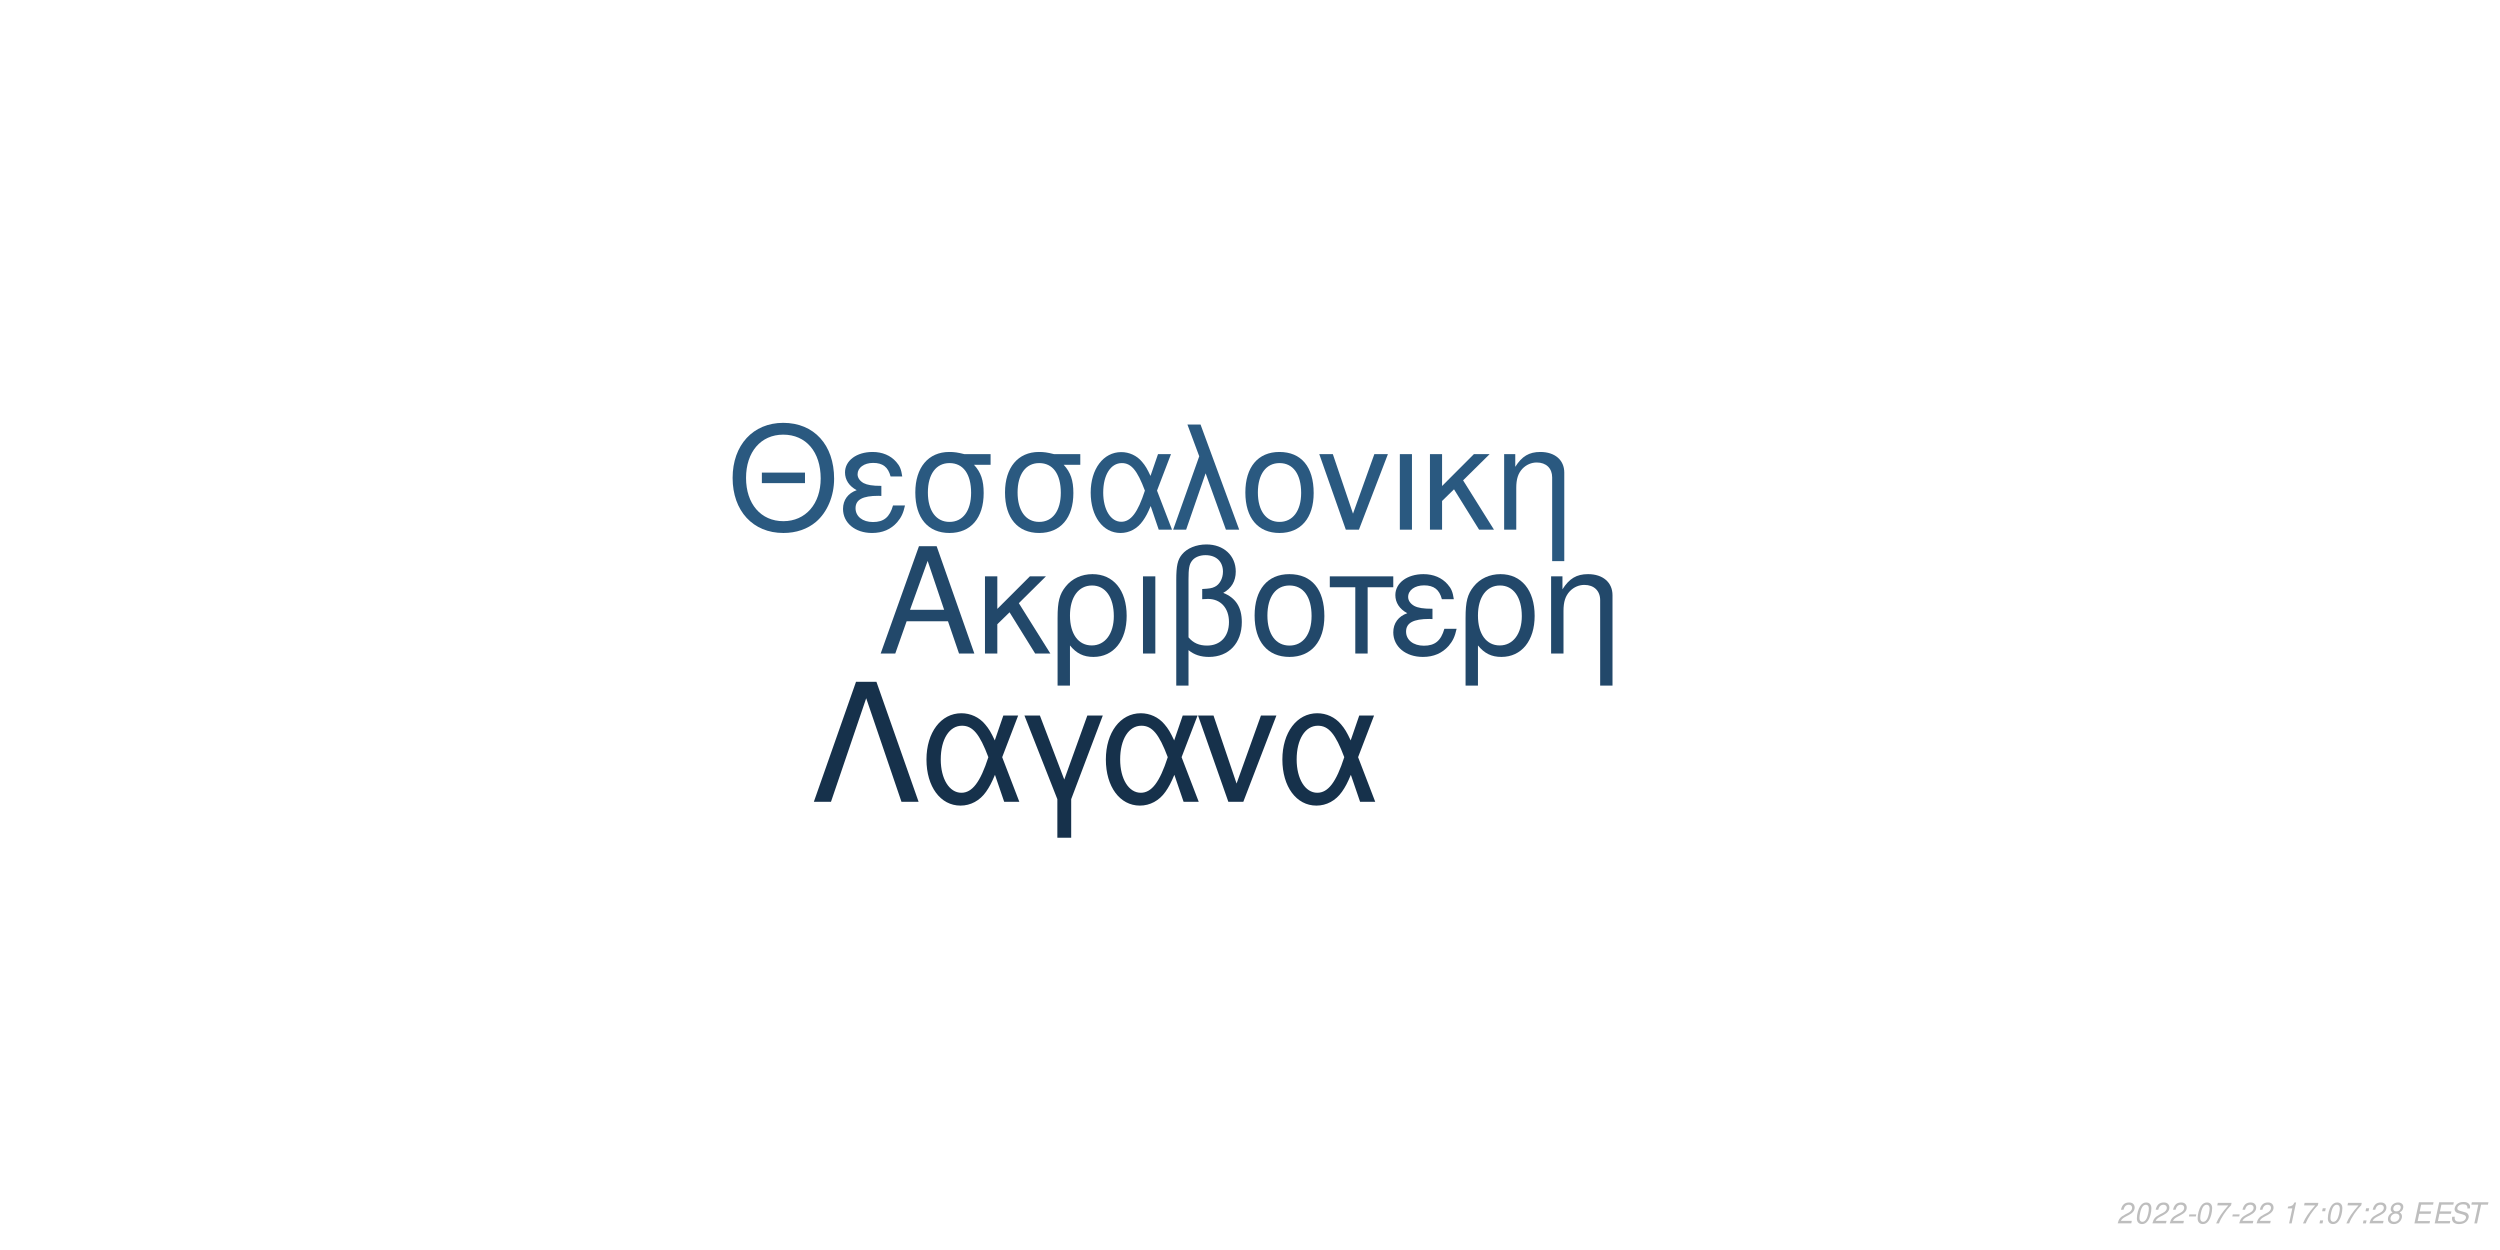
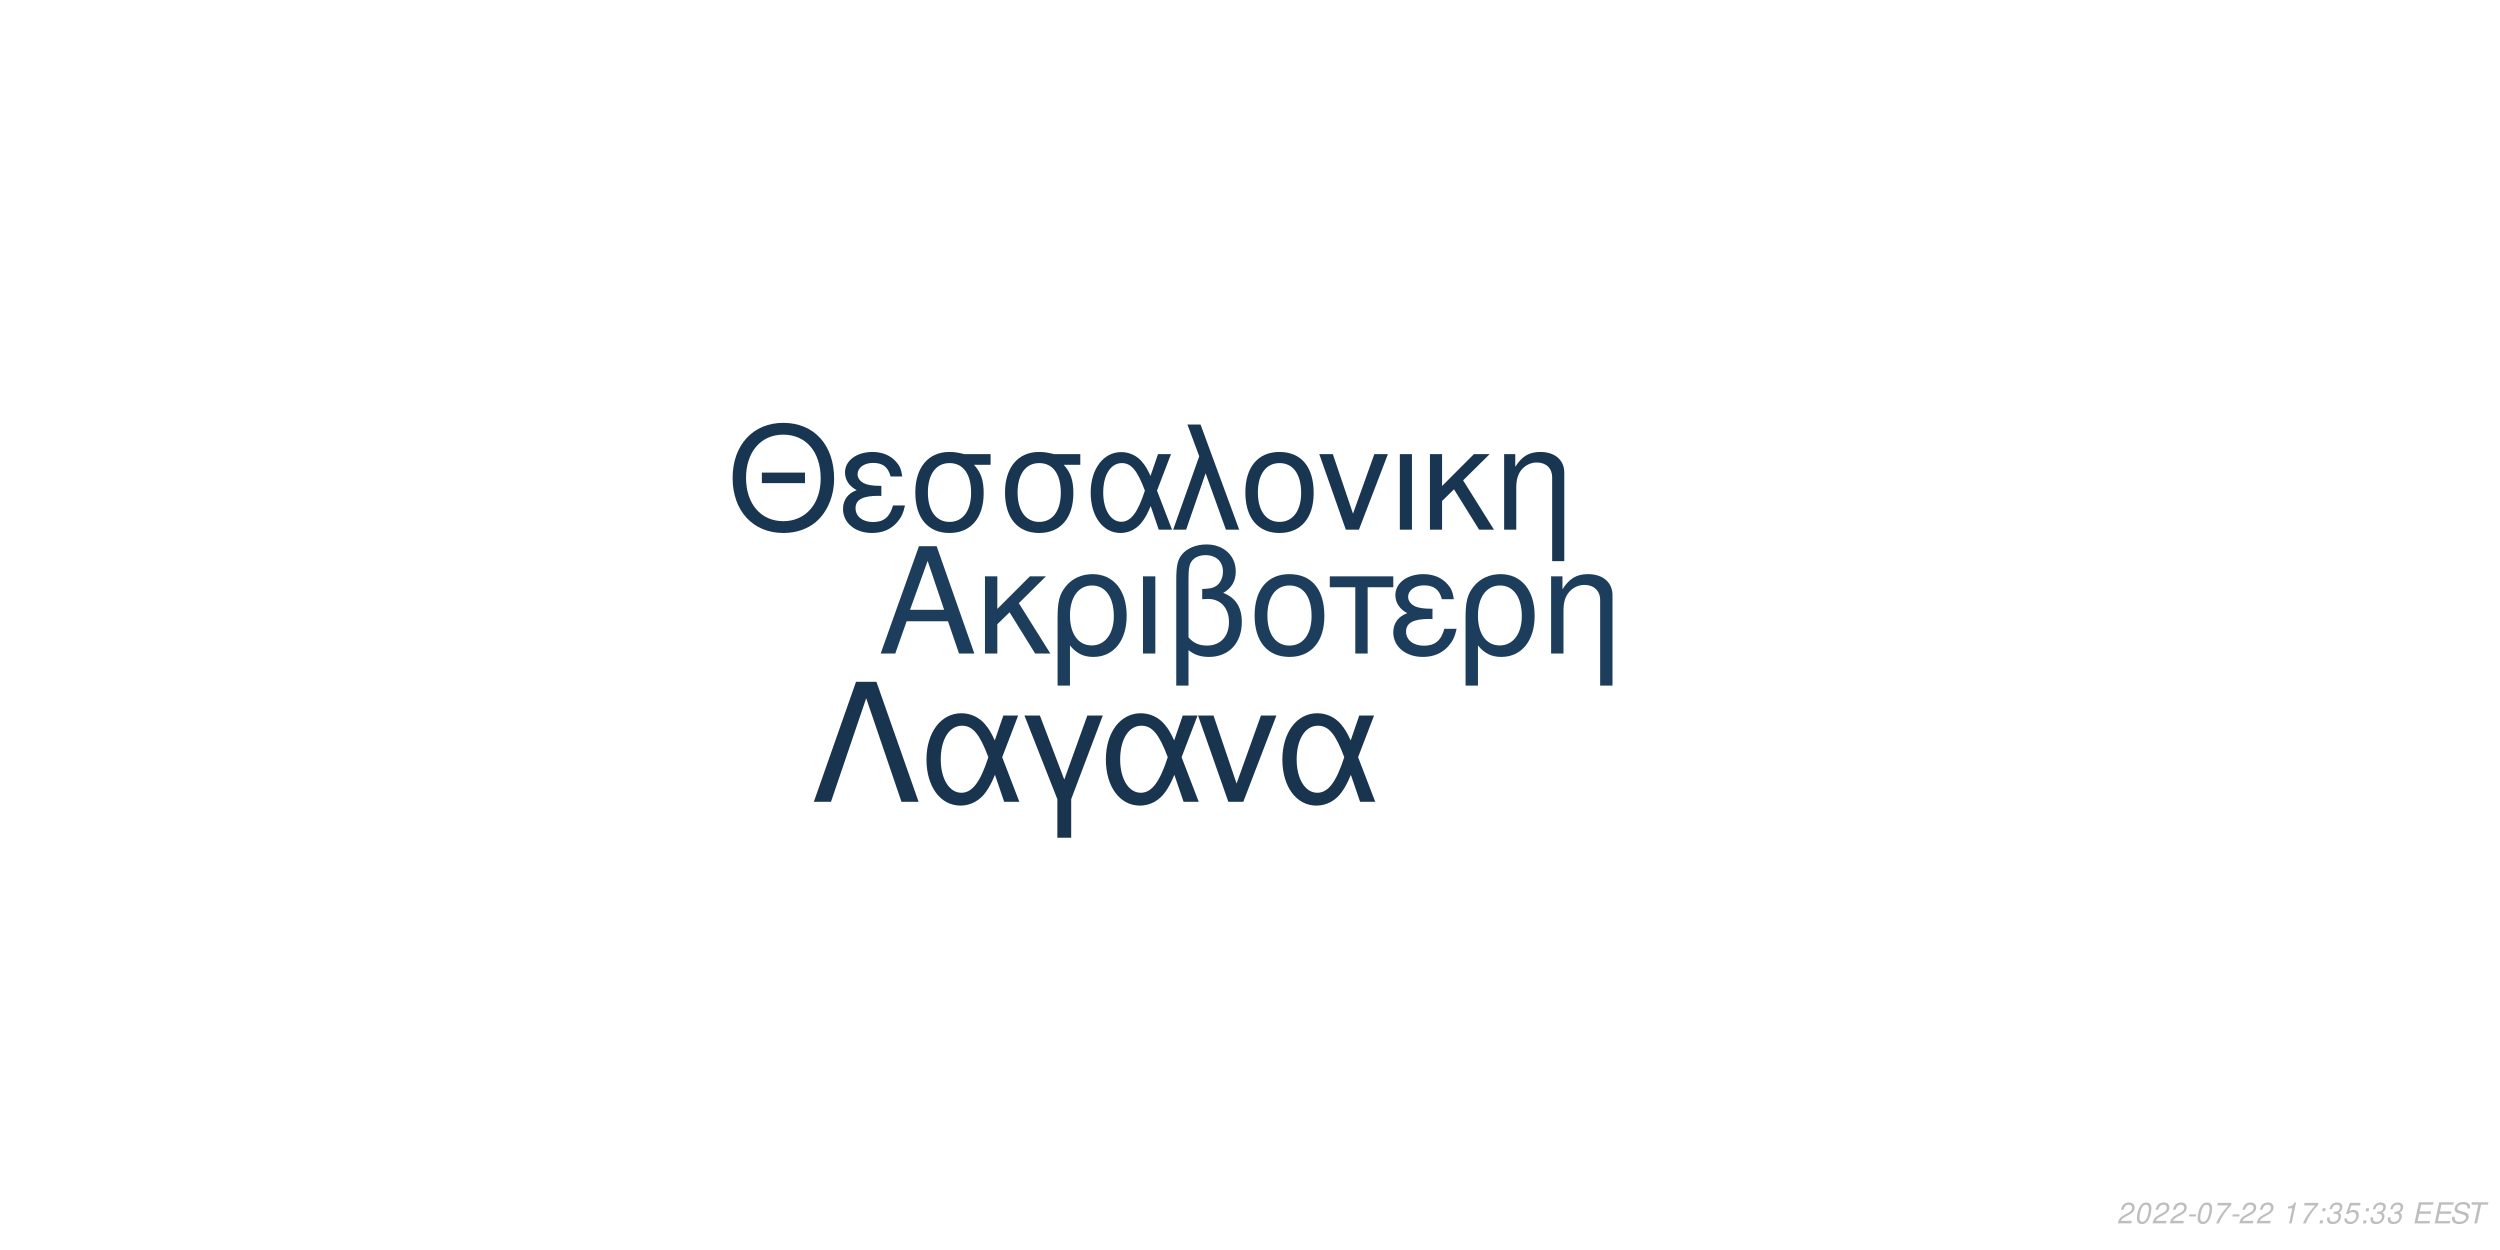
<svg xmlns="http://www.w3.org/2000/svg" xmlns:xlink="http://www.w3.org/1999/xlink" width="864pt" height="432pt" viewBox="0 0 864 432" version="1.1">
  <defs>
    <g>
      <symbol overflow="visible" id="glyph0-0">
        <path style="stroke:none;" d="" />
      </symbol>
      <symbol overflow="visible" id="glyph0-1">
        <path style="stroke:none;" d="M 24.125 -11.141 L 27.938 0 L 33.234 0 L 20.203 -37.094 L 14.094 -37.094 L 0.859 0 L 5.906 0 L 9.828 -11.141 Z M 22.797 -15.109 L 11 -15.109 L 17.094 -32.016 Z M 22.797 -15.109 " />
      </symbol>
      <symbol overflow="visible" id="glyph0-2">
        <path style="stroke:none;" d="M 7.172 -15.422 L 7.172 -26.672 L 2.906 -26.672 L 2.906 0 L 7.172 0 L 7.172 -10.125 L 11.406 -14.25 L 20.25 0 L 25.5 0 L 14.609 -17.406 L 23.969 -26.672 L 18.422 -26.672 Z M 7.172 -15.422 " />
      </symbol>
      <symbol overflow="visible" id="glyph0-3">
        <path style="stroke:none;" d="M 3 11.094 L 7.281 11.094 L 7.281 -2.797 C 9.516 -0.047 11.953 1.172 15.375 1.172 C 22.344 1.172 26.875 -4.422 26.875 -13.031 C 26.875 -21.891 22.297 -27.438 15.062 -27.438 C 11.297 -27.438 7.984 -25.906 5.797 -23.156 C 3.672 -20.516 3 -17.969 3 -12.359 Z M 14.906 -23.516 C 19.547 -23.516 22.438 -19.438 22.438 -12.922 C 22.438 -6.812 19.391 -2.797 14.812 -2.797 C 10.172 -2.797 7.281 -6.766 7.281 -13.125 C 7.281 -19.484 10.234 -23.516 14.906 -23.516 Z M 14.906 -23.516 " />
      </symbol>
      <symbol overflow="visible" id="glyph0-4">
        <path style="stroke:none;" d="M 3.516 0 L 7.781 0 L 7.781 -26.672 L 3.516 -26.672 Z M 3.516 0 " />
      </symbol>
      <symbol overflow="visible" id="glyph0-5">
        <path style="stroke:none;" d="M 4.016 11.094 L 8.25 11.094 L 8.25 -1.172 C 10.172 0.406 12.422 1.172 15.312 1.172 C 22.188 1.172 26.672 -3.609 26.672 -10.891 C 26.672 -15.984 24.578 -19.234 20.25 -20.969 C 23.109 -22.547 24.578 -25.031 24.578 -28.344 C 24.578 -33.844 20.406 -37.703 14.453 -37.703 C 10.938 -37.703 7.734 -36.391 6 -34.25 C 4.484 -32.422 4.016 -30.328 4.016 -25.391 Z M 8.25 -25.656 C 8.25 -29.359 8.5 -30.844 9.469 -32.062 C 10.375 -33.281 12.156 -34 14.094 -34 C 17.812 -34 20.156 -31.812 20.156 -28.297 C 20.156 -25.953 18.984 -23.812 17.297 -23.047 C 16.281 -22.547 15.469 -22.438 12.984 -22.297 L 12.984 -18.781 C 13.734 -18.828 14.344 -18.875 14.969 -18.875 C 19.344 -18.875 22.234 -15.719 22.234 -10.891 C 22.234 -5.906 19.281 -2.75 14.656 -2.75 C 11.953 -2.75 9.922 -3.609 8.25 -5.594 Z M 8.25 -25.656 " />
      </symbol>
      <symbol overflow="visible" id="glyph0-6">
        <path style="stroke:none;" d="M 14.094 -27.438 C 6.562 -27.438 2.094 -22.094 2.094 -13.125 C 2.094 -4.125 6.562 1.172 14.141 1.172 C 21.672 1.172 26.203 -4.172 26.203 -12.922 C 26.203 -22.188 21.828 -27.438 14.094 -27.438 Z M 14.141 -23.516 C 18.938 -23.516 21.781 -19.594 21.781 -12.984 C 21.781 -6.672 18.828 -2.75 14.141 -2.75 C 9.422 -2.75 6.516 -6.672 6.516 -13.125 C 6.516 -19.594 9.422 -23.516 14.141 -23.516 Z M 14.141 -23.516 " />
      </symbol>
      <symbol overflow="visible" id="glyph0-7">
        <path style="stroke:none;" d="M 7.891 0 L 12.156 0 L 12.156 -22.906 L 21.016 -22.906 L 21.016 -26.672 L -0.922 -26.672 L -0.922 -22.906 L 7.891 -22.906 Z M 7.891 0 " />
      </symbol>
      <symbol overflow="visible" id="glyph0-8">
        <path style="stroke:none;" d="M 14.562 -15.469 C 11.344 -15.469 9.562 -15.781 8.297 -16.438 C 6.922 -17.203 6.156 -18.328 6.156 -19.547 C 6.156 -21.891 8.453 -23.562 11.656 -23.562 C 15.062 -23.562 16.953 -22.094 17.812 -18.781 L 21.938 -18.781 C 21.578 -21.266 21.062 -22.5 19.797 -23.922 C 17.812 -26.203 14.906 -27.438 11.453 -27.438 C 5.797 -27.438 1.734 -24.375 1.734 -20.203 C 1.734 -17.609 3.156 -15.375 5.859 -13.938 C 2.797 -12.875 1.016 -10.484 1.016 -7.328 C 1.016 -2.391 5.297 1.172 11.25 1.172 C 14.969 1.172 17.906 -0.109 20.156 -2.641 C 21.578 -4.328 22.297 -5.797 22.906 -8.547 L 18.672 -8.547 C 17.5 -4.422 15.422 -2.703 11.609 -2.703 C 7.938 -2.703 5.438 -4.688 5.438 -7.578 C 5.438 -10.578 7.938 -11.953 13.484 -11.953 C 13.641 -11.953 14.094 -11.953 14.562 -11.906 Z M 14.562 -15.469 " />
      </symbol>
      <symbol overflow="visible" id="glyph0-9">
        <path style="stroke:none;" d="M 3.562 -26.672 L 3.562 0 L 7.844 0 L 7.844 -14.703 C 7.844 -17.906 8.5 -19.891 10.031 -21.531 C 11.406 -22.953 13.188 -23.719 15.062 -23.719 C 18.375 -23.719 20.516 -21.672 20.516 -18.469 L 20.516 11.094 L 24.781 11.094 L 24.781 -20.156 C 24.781 -24.578 21.469 -27.438 16.328 -27.438 C 12.359 -27.438 9.828 -25.906 7.484 -22.188 L 7.484 -26.672 Z M 3.562 -26.672 " />
      </symbol>
      <symbol overflow="visible" id="glyph1-0">
        <path style="stroke:none;" d="" />
      </symbol>
      <symbol overflow="visible" id="glyph1-1">
        <path style="stroke:none;" d="M 26.859 -19.734 L 11.953 -19.734 L 11.953 -16.094 L 26.859 -16.094 Z M 19.328 -36.922 C 8.922 -36.922 1.844 -29.25 1.844 -17.891 C 1.844 -6.484 8.875 1.141 19.391 1.141 C 23.812 1.141 27.703 -0.203 30.641 -2.688 C 34.578 -6.031 36.922 -11.656 36.922 -17.594 C 36.922 -29.297 30 -36.922 19.328 -36.922 Z M 19.328 -32.844 C 27.203 -32.844 32.281 -26.906 32.281 -17.688 C 32.281 -8.922 27.062 -2.938 19.391 -2.938 C 11.609 -2.938 6.484 -8.922 6.484 -17.891 C 6.484 -26.859 11.609 -32.844 19.328 -32.844 Z M 19.328 -32.844 " />
      </symbol>
      <symbol overflow="visible" id="glyph1-2">
        <path style="stroke:none;" d="M 14.25 -15.141 C 11.109 -15.141 9.375 -15.453 8.125 -16.094 C 6.781 -16.844 6.031 -17.938 6.031 -19.141 C 6.031 -21.422 8.266 -23.078 11.406 -23.078 C 14.75 -23.078 16.594 -21.625 17.438 -18.391 L 21.469 -18.391 C 21.125 -20.828 20.625 -22.031 19.391 -23.422 C 17.438 -25.656 14.594 -26.859 11.219 -26.859 C 5.688 -26.859 1.688 -23.875 1.688 -19.781 C 1.688 -17.234 3.094 -15.047 5.734 -13.656 C 2.734 -12.609 1 -10.266 1 -7.172 C 1 -2.344 5.188 1.141 11.016 1.141 C 14.656 1.141 17.547 -0.094 19.734 -2.594 C 21.125 -4.234 21.828 -5.688 22.422 -8.375 L 18.281 -8.375 C 17.141 -4.328 15.094 -2.641 11.359 -2.641 C 7.766 -2.641 5.328 -4.578 5.328 -7.422 C 5.328 -10.359 7.766 -11.703 13.203 -11.703 C 13.359 -11.703 13.797 -11.703 14.25 -11.656 Z M 14.25 -15.141 " />
      </symbol>
      <symbol overflow="visible" id="glyph1-3">
        <path style="stroke:none;" d="M 29 -26.109 L 19.938 -26.109 C 17.594 -26.703 16.438 -26.859 14.703 -26.859 C 7.469 -26.859 2.984 -21.469 2.984 -12.859 C 2.984 -4.031 7.375 1.141 14.797 1.141 C 22.172 1.141 26.609 -4.078 26.609 -12.656 C 26.609 -17.047 25.656 -19.828 23.266 -22.422 L 29 -22.422 Z M 14.797 -23.016 C 19.531 -23.016 22.266 -19.234 22.266 -12.75 C 22.266 -6.531 19.438 -2.688 14.797 -2.688 C 10.172 -2.688 7.328 -6.531 7.328 -12.859 C 7.328 -19.188 10.172 -23.016 14.797 -23.016 Z M 14.797 -23.016 " />
      </symbol>
      <symbol overflow="visible" id="glyph1-4">
        <path style="stroke:none;" d="M 29.344 -26.109 L 24.859 -26.109 L 22.266 -18.578 C 21.125 -21.031 20.484 -22.125 19.328 -23.469 C 17.547 -25.609 14.906 -26.812 12.156 -26.812 C 5.984 -26.812 1.594 -20.984 1.594 -12.812 C 1.594 -4.578 5.828 1.141 11.906 1.141 C 14.953 1.141 17.734 -0.344 19.625 -3.047 C 20.672 -4.531 21.281 -5.688 22.328 -8.172 L 25.109 0 L 29.703 0 L 24.516 -13.5 Z M 20.328 -13.5 C 17.891 -5.922 15.453 -2.734 12.156 -2.734 C 8.516 -2.734 5.922 -6.922 5.922 -12.812 C 5.922 -18.938 8.516 -23.016 12.359 -23.016 C 15.594 -23.016 17.688 -20.531 20.328 -13.5 Z M 20.328 -13.5 " />
      </symbol>
      <symbol overflow="visible" id="glyph1-5">
        <path style="stroke:none;" d="M 1.094 0 L 5.578 0 L 12.312 -19.484 L 19.328 0 L 23.922 0 L 10.562 -36.328 L 6.031 -36.328 L 10.109 -25.359 Z M 1.094 0 " />
      </symbol>
      <symbol overflow="visible" id="glyph1-6">
        <path style="stroke:none;" d="M 13.797 -26.859 C 6.422 -26.859 2.047 -21.625 2.047 -12.859 C 2.047 -4.031 6.422 1.141 13.859 1.141 C 21.234 1.141 25.656 -4.078 25.656 -12.656 C 25.656 -21.719 21.375 -26.859 13.797 -26.859 Z M 13.859 -23.016 C 18.531 -23.016 21.328 -19.188 21.328 -12.703 C 21.328 -6.531 18.438 -2.688 13.859 -2.688 C 9.219 -2.688 6.375 -6.531 6.375 -12.859 C 6.375 -19.188 9.219 -23.016 13.859 -23.016 Z M 13.859 -23.016 " />
      </symbol>
      <symbol overflow="visible" id="glyph1-7">
        <path style="stroke:none;" d="M 14.297 0 L 24.312 -26.109 L 19.625 -26.109 L 12.25 -5.531 L 5.281 -26.109 L 0.594 -26.109 L 9.766 0 Z M 14.297 0 " />
      </symbol>
      <symbol overflow="visible" id="glyph1-8">
        <path style="stroke:none;" d="M 3.438 0 L 7.625 0 L 7.625 -26.109 L 3.438 -26.109 Z M 3.438 0 " />
      </symbol>
      <symbol overflow="visible" id="glyph1-9">
        <path style="stroke:none;" d="M 7.031 -15.094 L 7.031 -26.109 L 2.844 -26.109 L 2.844 0 L 7.031 0 L 7.031 -9.922 L 11.156 -13.953 L 19.828 0 L 24.969 0 L 14.297 -17.047 L 23.469 -26.109 L 18.031 -26.109 Z M 7.031 -15.094 " />
      </symbol>
      <symbol overflow="visible" id="glyph1-10">
        <path style="stroke:none;" d="M 3.484 -26.109 L 3.484 0 L 7.672 0 L 7.672 -14.406 C 7.672 -17.547 8.328 -19.484 9.812 -21.078 C 11.156 -22.469 12.906 -23.219 14.75 -23.219 C 17.984 -23.219 20.078 -21.234 20.078 -18.094 L 20.078 10.859 L 24.266 10.859 L 24.266 -19.734 C 24.266 -24.062 21.031 -26.859 16 -26.859 C 12.109 -26.859 9.609 -25.359 7.328 -21.719 L 7.328 -26.109 Z M 3.484 -26.109 " />
      </symbol>
      <symbol overflow="visible" id="glyph2-0">
        <path style="stroke:none;" d="" />
      </symbol>
      <symbol overflow="visible" id="glyph2-1">
        <path style="stroke:none;" d="M 22.531 -41.484 L 15.484 -41.484 L 0.906 0 L 6.828 0 L 19 -35.797 L 31.188 0 L 37.109 0 Z M 22.531 -41.484 " />
      </symbol>
      <symbol overflow="visible" id="glyph2-2">
        <path style="stroke:none;" d="M 33.516 -29.812 L 28.391 -29.812 L 25.438 -21.219 C 24.125 -24.016 23.391 -25.266 22.078 -26.797 C 20.031 -29.25 17.016 -30.609 13.891 -30.609 C 6.828 -30.609 1.828 -23.953 1.828 -14.625 C 1.828 -5.234 6.656 1.312 13.594 1.312 C 17.078 1.312 20.266 -0.391 22.422 -3.469 C 23.609 -5.172 24.297 -6.484 25.5 -9.328 L 28.688 0 L 33.922 0 L 28 -15.422 Z M 23.219 -15.422 C 20.422 -6.766 17.641 -3.125 13.891 -3.125 C 9.734 -3.125 6.766 -7.906 6.766 -14.625 C 6.766 -21.625 9.734 -26.297 14.109 -26.297 C 17.812 -26.297 20.203 -23.453 23.219 -15.422 Z M 23.219 -15.422 " />
      </symbol>
      <symbol overflow="visible" id="glyph2-3">
        <path style="stroke:none;" d="M 12.062 12.406 L 16.844 12.406 L 16.844 -0.906 L 27.766 -29.812 L 22.422 -29.812 L 14.453 -7.688 L 6.031 -29.812 L 0.688 -29.812 L 12.062 -0.906 Z M 12.062 12.406 " />
      </symbol>
      <symbol overflow="visible" id="glyph2-4">
        <path style="stroke:none;" d="M 16.328 0 L 27.766 -29.812 L 22.422 -29.812 L 14 -6.312 L 6.031 -29.812 L 0.688 -29.812 L 11.156 0 Z M 16.328 0 " />
      </symbol>
      <symbol overflow="visible" id="glyph3-0">
        <path style="stroke:none;" d="" />
      </symbol>
      <symbol overflow="visible" id="glyph3-1">
        <path style="stroke:none;" d="M 5.234 -0.875 L 1.469 -0.875 C 1.641 -1.375 2.203 -1.891 3.109 -2.344 L 4.234 -2.938 C 5.562 -3.625 6.219 -4.469 6.219 -5.484 C 6.219 -5.938 6.062 -6.359 5.797 -6.656 C 5.469 -7.047 4.984 -7.234 4.312 -7.234 C 2.766 -7.234 1.891 -6.453 1.484 -4.734 L 2.375 -4.734 C 2.484 -5.188 2.609 -5.484 2.797 -5.75 C 3.094 -6.203 3.609 -6.453 4.188 -6.453 C 4.891 -6.453 5.344 -6.031 5.344 -5.375 C 5.344 -4.703 4.859 -4.094 4.016 -3.656 L 2.984 -3.125 C 1.234 -2.188 0.797 -1.656 0.344 -0.016 L 5.047 -0.016 Z M 5.234 -0.875 " />
      </symbol>
      <symbol overflow="visible" id="glyph3-2">
        <path style="stroke:none;" d="M 4.203 -7.234 C 3.375 -7.234 2.688 -6.812 2.125 -5.984 C 1.484 -5.047 0.984 -3.188 0.984 -1.734 C 0.984 -1.109 1.172 -0.562 1.484 -0.266 C 1.797 0.047 2.281 0.234 2.766 0.234 C 3.625 0.234 4.281 -0.156 4.859 -1.016 C 5.516 -1.953 6 -3.797 6 -5.266 C 6 -6.5 5.328 -7.234 4.203 -7.234 Z M 4.094 -6.453 C 4.734 -6.453 5.125 -5.984 5.125 -5.156 C 5.125 -4.203 4.781 -2.625 4.406 -1.812 C 3.984 -0.938 3.516 -0.547 2.875 -0.547 C 2.25 -0.547 1.875 -1.031 1.875 -1.828 C 1.875 -2.797 2.203 -4.344 2.594 -5.203 C 2.984 -6.047 3.453 -6.453 4.094 -6.453 Z M 4.094 -6.453 " />
      </symbol>
      <symbol overflow="visible" id="glyph3-3">
        <path style="stroke:none;" d="M 3.516 -3.125 L 1.125 -3.125 L 0.969 -2.406 L 3.359 -2.406 Z M 3.516 -3.125 " />
      </symbol>
      <symbol overflow="visible" id="glyph3-4">
        <path style="stroke:none;" d="M 6.703 -7.094 L 1.953 -7.094 L 1.766 -6.219 L 5.594 -6.219 C 3.344 -3.688 2.266 -2.109 1.375 0 L 2.344 0 C 3.031 -1.906 4.828 -4.594 6.547 -6.281 Z M 6.703 -7.094 " />
      </symbol>
      <symbol overflow="visible" id="glyph3-5">
        <path style="stroke:none;" d="" />
      </symbol>
      <symbol overflow="visible" id="glyph3-6">
        <path style="stroke:none;" d="M 3.703 -5.188 L 2.594 0 L 3.469 0 L 5.016 -7.234 L 4.438 -7.234 C 3.906 -6.156 3.688 -6.016 2.234 -5.812 L 2.109 -5.188 Z M 3.703 -5.188 " />
      </symbol>
      <symbol overflow="visible" id="glyph3-7">
        <path style="stroke:none;" d="M 2.359 -1.031 L 1.312 -1.031 L 1.094 0 L 2.141 0 Z M 3.266 -5.234 L 2.219 -5.234 L 2 -4.203 L 3.047 -4.203 Z M 3.266 -5.234 " />
      </symbol>
      <symbol overflow="visible" id="glyph3-8">
-         <path style="stroke:none;" d="M 4.766 -3.797 C 5.078 -3.969 5.234 -4.078 5.438 -4.234 C 5.812 -4.594 6.062 -5.172 6.062 -5.734 C 6.062 -6.625 5.344 -7.234 4.266 -7.234 C 2.812 -7.234 1.703 -6.219 1.703 -4.875 C 1.703 -4.406 1.875 -4.125 2.359 -3.812 C 1.297 -3.312 0.75 -2.516 0.75 -1.469 C 0.75 -0.438 1.547 0.234 2.812 0.234 C 3.656 0.234 4.359 -0.094 4.938 -0.734 C 5.359 -1.234 5.609 -1.859 5.609 -2.438 C 5.609 -3.047 5.312 -3.516 4.766 -3.797 Z M 4.109 -6.453 C 4.797 -6.453 5.188 -6.125 5.188 -5.578 C 5.188 -5.266 5.062 -4.922 4.859 -4.672 C 4.562 -4.312 4.188 -4.156 3.656 -4.156 C 2.984 -4.156 2.594 -4.453 2.594 -4.984 C 2.594 -5.859 3.203 -6.453 4.109 -6.453 Z M 3.453 -3.406 C 4.234 -3.406 4.734 -2.984 4.734 -2.312 C 4.734 -1.312 3.922 -0.547 2.875 -0.547 C 2.125 -0.547 1.625 -0.969 1.625 -1.625 C 1.625 -2.609 2.438 -3.406 3.453 -3.406 Z M 3.453 -3.406 " />
+         <path style="stroke:none;" d="M 2.922 -3.312 C 3.125 -3.344 3.234 -3.344 3.375 -3.344 C 4.203 -3.344 4.688 -3 4.688 -2.406 C 4.688 -1.312 3.906 -0.547 2.781 -0.547 C 2.047 -0.547 1.594 -0.938 1.594 -1.562 C 1.594 -1.719 1.609 -1.844 1.656 -2.094 L 0.766 -2.094 C 0.734 -1.797 0.719 -1.641 0.719 -1.469 C 0.719 -0.375 1.406 0.234 2.641 0.234 C 3.547 0.234 4.297 -0.078 4.812 -0.656 C 5.266 -1.156 5.562 -1.875 5.562 -2.547 C 5.562 -3.125 5.344 -3.453 4.797 -3.734 C 5.641 -4.234 6.016 -4.844 6.016 -5.734 C 6.016 -6.656 5.312 -7.234 4.203 -7.234 C 3.375 -7.234 2.672 -6.938 2.188 -6.375 C 1.891 -6.031 1.703 -5.641 1.516 -4.906 L 2.391 -4.906 C 2.5 -5.359 2.594 -5.594 2.734 -5.812 C 3.047 -6.234 3.516 -6.453 4.078 -6.453 C 4.734 -6.453 5.141 -6.125 5.141 -5.578 C 5.141 -5.188 5.016 -4.797 4.797 -4.547 C 4.516 -4.234 4 -4.062 3.266 -4.062 L 3.078 -4.062 Z M 2.922 -3.312 " />
      </symbol>
      <symbol overflow="visible" id="glyph3-9">
+         <path style="stroke:none;" d="M 6.297 -7.094 L 2.594 -7.094 L 1.234 -3.234 L 2.047 -3.234 C 2.656 -3.766 2.938 -3.906 3.531 -3.906 C 4.328 -3.906 4.797 -3.453 4.797 -2.688 C 4.797 -1.438 3.969 -0.547 2.828 -0.547 C 2.031 -0.547 1.609 -0.938 1.578 -1.734 L 0.703 -1.734 L 0.703 -1.516 C 0.703 -0.938 0.844 -0.547 1.188 -0.266 C 1.562 0.062 2.078 0.234 2.703 0.234 C 3.656 0.234 4.391 -0.156 4.984 -0.922 C 5.422 -1.5 5.672 -2.234 5.672 -2.953 C 5.672 -4 4.938 -4.672 3.812 -4.672 C 3.328 -4.672 2.906 -4.547 2.406 -4.234 L 3.109 -6.219 L 6.109 -6.219 Z M 6.297 -7.094 " />
+       </symbol>
+       <symbol overflow="visible" id="glyph3-10">
        <path style="stroke:none;" d="M 2.547 -3.312 L 6.5 -3.312 L 6.688 -4.141 L 2.719 -4.141 L 3.219 -6.469 L 7.344 -6.469 L 7.516 -7.297 L 2.453 -7.297 L 0.906 0 L 6.125 0 L 6.297 -0.812 L 2.016 -0.812 Z M 2.547 -3.312 " />
      </symbol>
-       <symbol overflow="visible" id="glyph3-10">
+       <symbol overflow="visible" id="glyph3-11">
        <path style="stroke:none;" d="M 7.062 -5.156 C 7.125 -5.438 7.141 -5.562 7.141 -5.703 C 7.141 -6.156 6.938 -6.594 6.594 -6.891 C 6.188 -7.25 5.656 -7.406 4.875 -7.406 C 3.844 -7.406 3.047 -7.125 2.5 -6.562 C 2.094 -6.141 1.781 -5.438 1.781 -4.922 C 1.781 -4.297 2.219 -3.766 2.891 -3.562 L 4.594 -3.094 C 5.406 -2.859 5.734 -2.578 5.734 -2.094 C 5.734 -1.781 5.547 -1.406 5.266 -1.141 C 4.844 -0.766 4.266 -0.578 3.453 -0.578 C 2.328 -0.578 1.812 -0.984 1.812 -1.906 C 1.812 -2.047 1.812 -2.125 1.844 -2.312 L 0.984 -2.312 C 0.906 -2.062 0.891 -1.906 0.891 -1.688 C 0.891 -0.484 1.797 0.234 3.297 0.234 C 4.359 0.234 5.234 -0.062 5.812 -0.609 C 6.344 -1.078 6.688 -1.797 6.688 -2.375 C 6.688 -2.641 6.609 -2.906 6.453 -3.156 C 6.234 -3.5 5.938 -3.703 5.469 -3.828 L 3.75 -4.312 C 2.984 -4.547 2.734 -4.734 2.734 -5.188 C 2.734 -5.547 2.875 -5.844 3.188 -6.109 C 3.547 -6.438 4.031 -6.594 4.703 -6.594 C 5.266 -6.594 5.688 -6.484 5.906 -6.297 C 6.094 -6.125 6.219 -5.797 6.219 -5.516 C 6.219 -5.422 6.203 -5.344 6.188 -5.156 Z M 7.062 -5.156 " />
      </symbol>
-       <symbol overflow="visible" id="glyph3-11">
+       <symbol overflow="visible" id="glyph3-12">
        <path style="stroke:none;" d="M 4.938 -6.469 L 7.312 -6.469 L 7.484 -7.297 L 1.75 -7.297 L 1.578 -6.469 L 3.984 -6.469 L 2.609 0 L 3.547 0 Z M 4.938 -6.469 " />
      </symbol>
    </g>
  </defs>
  <g id="surface1">
    <rect x="0" y="0" width="864" height="432" style="fill:rgb(100%,100%,100%);fill-opacity:1;stroke:none;" />
-     <g style="fill:rgb(13.333%,28.235%,41.569%);fill-opacity:1;">
+     <g style="fill:rgb(10.98%,23.922%,35.686%);fill-opacity:1;">
      <use xlink:href="#glyph0-1" x="303.5" y="225.861" />
      <use xlink:href="#glyph0-2" x="337.5" y="225.861" />
      <use xlink:href="#glyph0-3" x="362.5" y="225.861" />
      <use xlink:href="#glyph0-4" x="391.5" y="225.861" />
      <use xlink:href="#glyph0-5" x="402.5" y="225.861" />
      <use xlink:href="#glyph0-6" x="431.5" y="225.861" />
      <use xlink:href="#glyph0-7" x="460.5" y="225.861" />
      <use xlink:href="#glyph0-8" x="480.5" y="225.861" />
      <use xlink:href="#glyph0-3" x="503.5" y="225.861" />
      <use xlink:href="#glyph0-9" x="532.5" y="225.861" />
    </g>
-     <g style="fill:rgb(16.471%,34.902%,50.196%);fill-opacity:1;">
+     <g style="fill:rgb(9.412%,20.784%,31.765%);fill-opacity:1;">
      <use xlink:href="#glyph1-1" x="251.348" y="183.058" />
      <use xlink:href="#glyph1-2" x="290.348" y="183.058" />
      <use xlink:href="#glyph1-3" x="313.348" y="183.058" />
      <use xlink:href="#glyph1-3" x="344.348" y="183.058" />
      <use xlink:href="#glyph1-4" x="375.348" y="183.058" />
      <use xlink:href="#glyph1-5" x="404.348" y="183.058" />
      <use xlink:href="#glyph1-6" x="428.348" y="183.058" />
      <use xlink:href="#glyph1-7" x="455.348" y="183.058" />
      <use xlink:href="#glyph1-8" x="480.348" y="183.058" />
      <use xlink:href="#glyph1-9" x="491.348" y="183.058" />
      <use xlink:href="#glyph1-10" x="516.348" y="183.058" />
    </g>
-     <g style="fill:rgb(8.627%,19.216%,29.412%);fill-opacity:1;">
+     <g style="fill:rgb(9.412%,20.392%,30.98%);fill-opacity:1;">
      <use xlink:href="#glyph2-1" x="280.359" y="277.105" />
      <use xlink:href="#glyph2-2" x="318.359" y="277.105" />
      <use xlink:href="#glyph2-3" x="353.359" y="277.105" />
      <use xlink:href="#glyph2-2" x="380.359" y="277.105" />
      <use xlink:href="#glyph2-4" x="413.359" y="277.105" />
      <use xlink:href="#glyph2-2" x="441.359" y="277.105" />
    </g>
    <g style="fill:rgb(74.51%,74.51%,74.51%);fill-opacity:1;">
      <use xlink:href="#glyph3-1" x="731.52" y="422.81" />
      <use xlink:href="#glyph3-2" x="737.52" y="422.81" />
      <use xlink:href="#glyph3-1" x="743.52" y="422.81" />
      <use xlink:href="#glyph3-1" x="749.52" y="422.81" />
      <use xlink:href="#glyph3-3" x="755.52" y="422.81" />
      <use xlink:href="#glyph3-2" x="758.52" y="422.81" />
      <use xlink:href="#glyph3-4" x="764.52" y="422.81" />
      <use xlink:href="#glyph3-3" x="770.52" y="422.81" />
      <use xlink:href="#glyph3-1" x="773.52" y="422.81" />
      <use xlink:href="#glyph3-1" x="779.52" y="422.81" />
      <use xlink:href="#glyph3-5" x="785.52" y="422.81" />
      <use xlink:href="#glyph3-6" x="788.52" y="422.81" />
      <use xlink:href="#glyph3-4" x="794.52" y="422.81" />
      <use xlink:href="#glyph3-7" x="800.52" y="422.81" />
-       <use xlink:href="#glyph3-2" x="803.52" y="422.81" />
-       <use xlink:href="#glyph3-4" x="809.52" y="422.81" />
+       <use xlink:href="#glyph3-8" x="803.52" y="422.81" />
+       <use xlink:href="#glyph3-9" x="809.52" y="422.81" />
      <use xlink:href="#glyph3-7" x="815.52" y="422.81" />
-       <use xlink:href="#glyph3-1" x="818.52" y="422.81" />
+       <use xlink:href="#glyph3-8" x="818.52" y="422.81" />
      <use xlink:href="#glyph3-8" x="824.52" y="422.81" />
      <use xlink:href="#glyph3-5" x="830.52" y="422.81" />
-       <use xlink:href="#glyph3-9" x="833.52" y="422.81" />
-       <use xlink:href="#glyph3-9" x="840.52" y="422.81" />
-       <use xlink:href="#glyph3-10" x="846.52" y="422.81" />
-       <use xlink:href="#glyph3-11" x="852.52" y="422.81" />
+       <use xlink:href="#glyph3-10" x="833.52" y="422.81" />
+       <use xlink:href="#glyph3-10" x="840.52" y="422.81" />
+       <use xlink:href="#glyph3-11" x="846.52" y="422.81" />
+       <use xlink:href="#glyph3-12" x="852.52" y="422.81" />
    </g>
  </g>
</svg>
